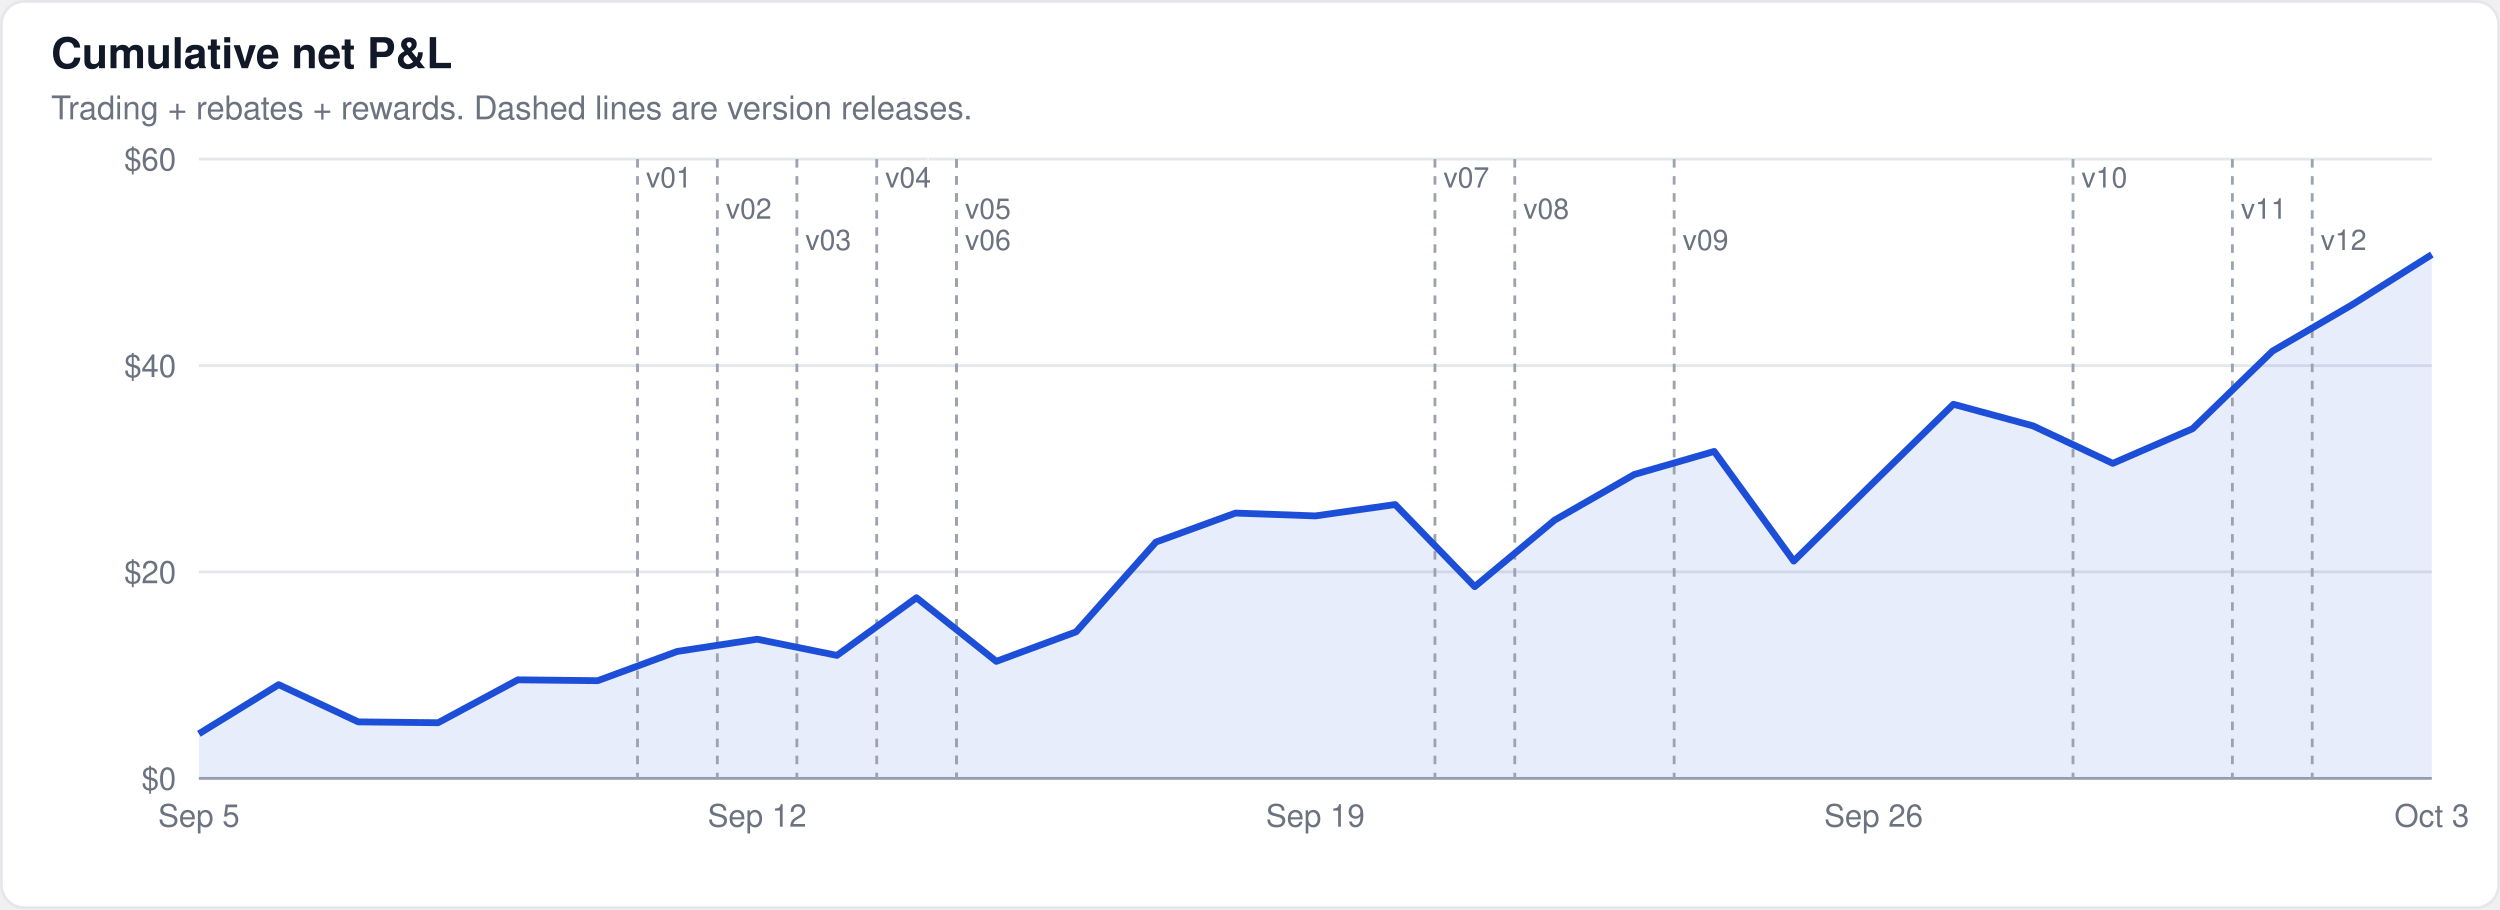
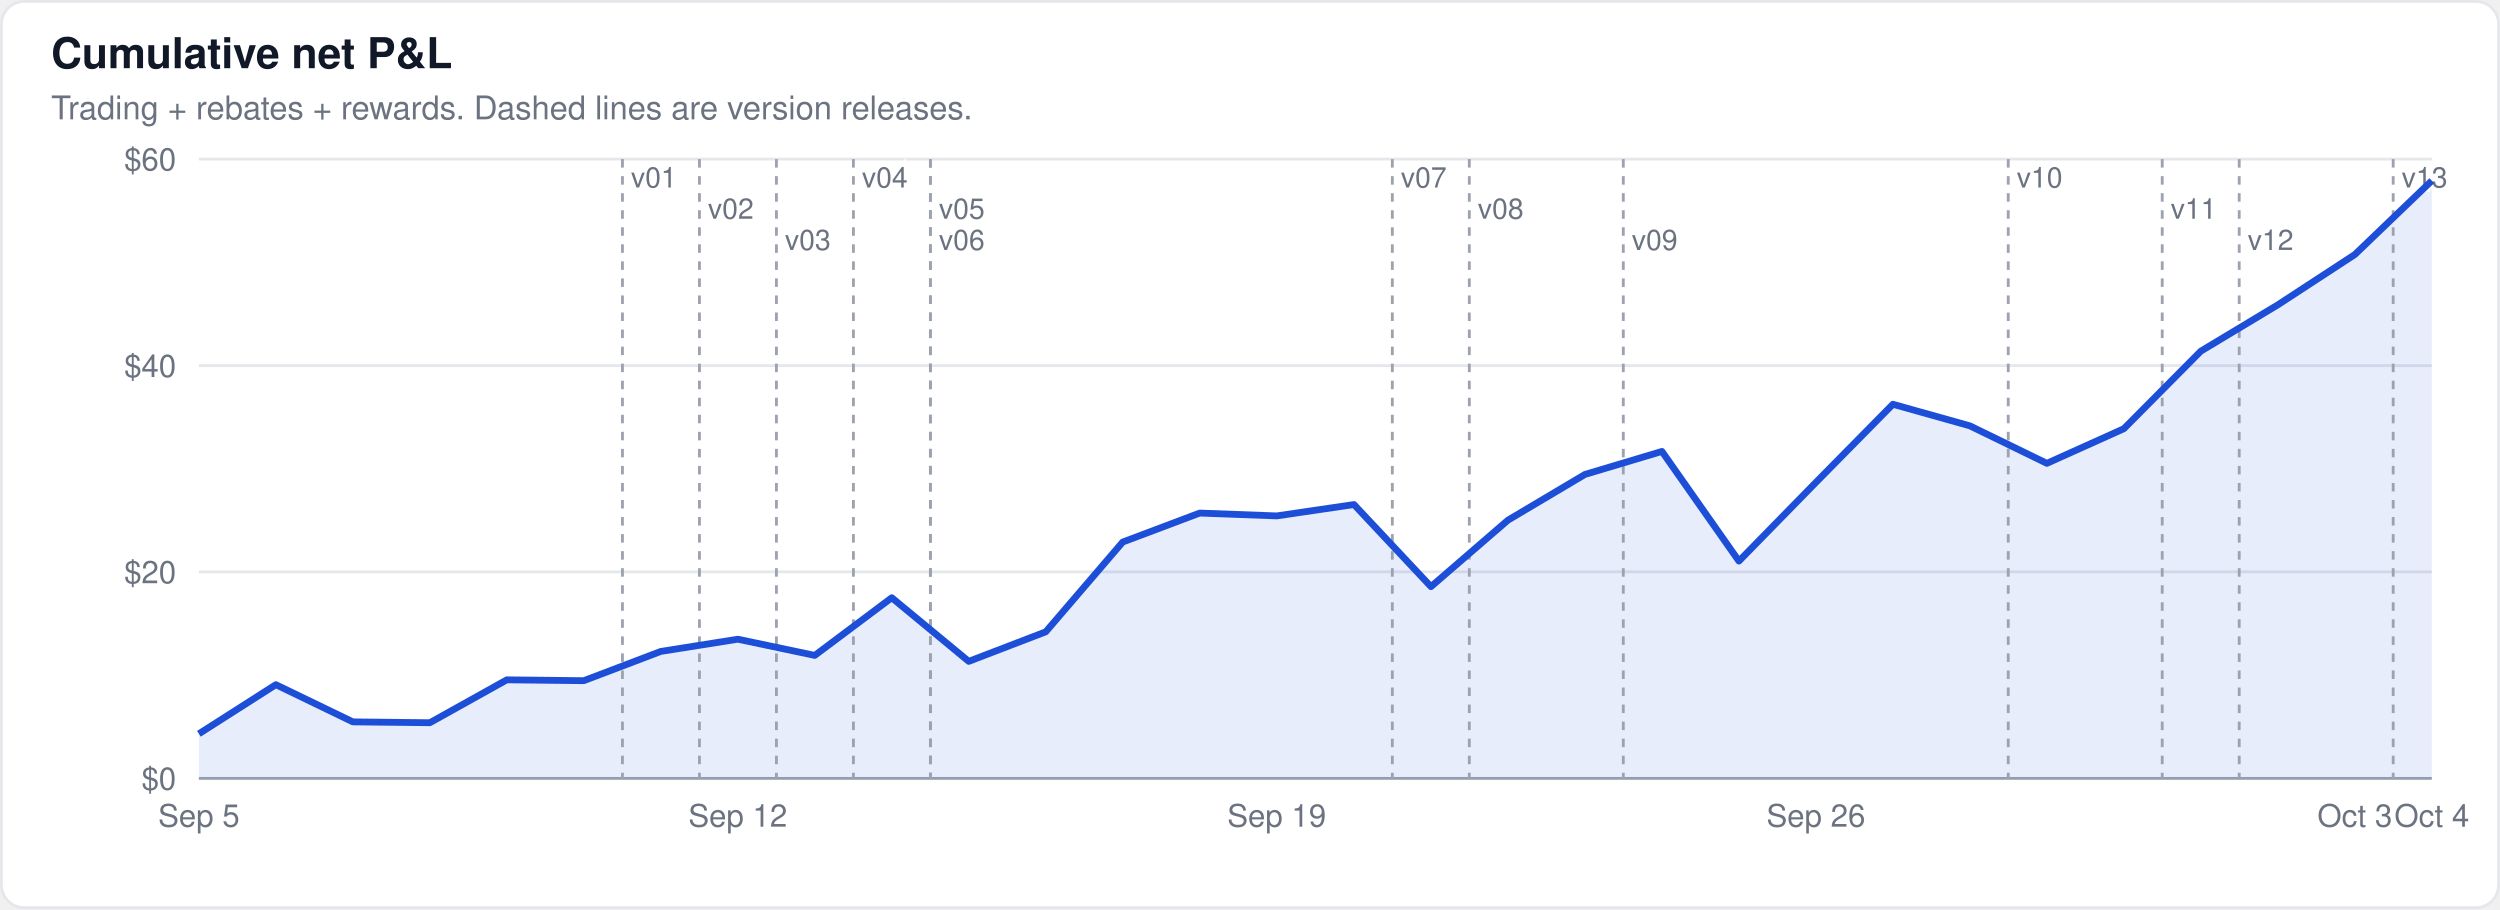
<svg xmlns="http://www.w3.org/2000/svg" width="880" height="320" viewBox="0 0 880 320" font-family="-apple-system,BlinkMacSystemFont,Segoe UI,Helvetica,Arial,sans-serif">
  <rect x="0.5" y="0.5" width="879" height="319" rx="8" fill="#ffffff" stroke="#e5e7eb" />
  <text x="18" y="24" font-size="15" font-weight="600" fill="#111827">Cumulative net P&amp;L</text>
  <text x="18" y="42" font-size="11.5" fill="#6b7280">Trading + rebates + rewards. Dashed lines are version releases.</text>
  <line x1="70" x2="856" y1="274.0" y2="274.0" stroke="#9ca3af" stroke-width="1" />
  <text x="62" y="278.0" font-size="11" text-anchor="end" fill="#6b7280">$0</text>
  <line x1="70" x2="856" y1="201.3" y2="201.3" stroke="#e5e7eb" stroke-width="1" />
  <text x="62" y="205.3" font-size="11" text-anchor="end" fill="#6b7280">$20</text>
  <line x1="70" x2="856" y1="128.7" y2="128.7" stroke="#e5e7eb" stroke-width="1" />
  <text x="62" y="132.7" font-size="11" text-anchor="end" fill="#6b7280">$40</text>
  <line x1="70" x2="856" y1="56.0" y2="56.0" stroke="#e5e7eb" stroke-width="1" />
  <text x="62" y="60.0" font-size="11" text-anchor="end" fill="#6b7280">$60</text>
-   <path d="M70.0,274.0 L70.0,258.3 L98.1,241.0 L126.1,254.1 L154.2,254.4 L182.3,239.3 L210.4,239.6 L238.4,229.3 L266.5,225.0 L294.6,230.7 L322.6,210.4 L350.7,232.8 L378.8,222.4 L406.9,190.8 L434.9,180.6 L463.0,181.6 L491.1,177.6 L519.1,206.5 L547.2,183.1 L575.3,167.0 L603.4,158.9 L631.4,197.5 L659.5,169.8 L687.6,142.3 L715.6,149.9 L743.7,163.1 L771.8,150.9 L799.9,123.6 L827.9,107.3 L856.0,89.6 L856.0,274.0 Z" fill="#1d4ed8" fill-opacity="0.1" stroke="none" />
-   <line x1="224.4" x2="224.4" y1="56" y2="274" stroke="#9ca3af" stroke-width="1" stroke-dasharray="3,3" />
-   <text x="227.4" y="66" font-size="10" fill="#6b7280" stroke="#ffffff" stroke-width="3" paint-order="stroke">v01</text>
-   <line x1="252.5" x2="252.5" y1="56" y2="274" stroke="#9ca3af" stroke-width="1" stroke-dasharray="3,3" />
-   <text x="255.5" y="77" font-size="10" fill="#6b7280" stroke="#ffffff" stroke-width="3" paint-order="stroke">v02</text>
-   <line x1="280.5" x2="280.5" y1="56" y2="274" stroke="#9ca3af" stroke-width="1" stroke-dasharray="3,3" />
-   <text x="283.5" y="88" font-size="10" fill="#6b7280" stroke="#ffffff" stroke-width="3" paint-order="stroke">v03</text>
-   <line x1="308.6" x2="308.6" y1="56" y2="274" stroke="#9ca3af" stroke-width="1" stroke-dasharray="3,3" />
-   <text x="311.6" y="66" font-size="10" fill="#6b7280" stroke="#ffffff" stroke-width="3" paint-order="stroke">v04</text>
-   <line x1="336.7" x2="336.7" y1="56" y2="274" stroke="#9ca3af" stroke-width="1" stroke-dasharray="3,3" />
-   <text x="339.7" y="77" font-size="10" fill="#6b7280" stroke="#ffffff" stroke-width="3" paint-order="stroke">v05</text>
-   <line x1="336.7" x2="336.7" y1="56" y2="274" stroke="#9ca3af" stroke-width="1" stroke-dasharray="3,3" />
-   <text x="339.7" y="88" font-size="10" fill="#6b7280" stroke="#ffffff" stroke-width="3" paint-order="stroke">v06</text>
-   <line x1="505.1" x2="505.1" y1="56" y2="274" stroke="#9ca3af" stroke-width="1" stroke-dasharray="3,3" />
-   <text x="508.1" y="66" font-size="10" fill="#6b7280" stroke="#ffffff" stroke-width="3" paint-order="stroke">v07</text>
-   <line x1="533.2" x2="533.2" y1="56" y2="274" stroke="#9ca3af" stroke-width="1" stroke-dasharray="3,3" />
-   <text x="536.2" y="77" font-size="10" fill="#6b7280" stroke="#ffffff" stroke-width="3" paint-order="stroke">v08</text>
-   <line x1="589.3" x2="589.3" y1="56" y2="274" stroke="#9ca3af" stroke-width="1" stroke-dasharray="3,3" />
-   <text x="592.3" y="88" font-size="10" fill="#6b7280" stroke="#ffffff" stroke-width="3" paint-order="stroke">v09</text>
-   <line x1="729.7" x2="729.7" y1="56" y2="274" stroke="#9ca3af" stroke-width="1" stroke-dasharray="3,3" />
-   <text x="732.7" y="66" font-size="10" fill="#6b7280" stroke="#ffffff" stroke-width="3" paint-order="stroke">v10</text>
-   <line x1="785.8" x2="785.8" y1="56" y2="274" stroke="#9ca3af" stroke-width="1" stroke-dasharray="3,3" />
-   <text x="788.8" y="77" font-size="10" fill="#6b7280" stroke="#ffffff" stroke-width="3" paint-order="stroke">v11</text>
-   <line x1="813.9" x2="813.9" y1="56" y2="274" stroke="#9ca3af" stroke-width="1" stroke-dasharray="3,3" />
-   <text x="816.9" y="88" font-size="10" fill="#6b7280" stroke="#ffffff" stroke-width="3" paint-order="stroke">v12</text>
-   <path d="M70.0,258.3 L98.1,241.0 L126.1,254.1 L154.2,254.4 L182.3,239.3 L210.4,239.6 L238.4,229.3 L266.5,225.0 L294.6,230.7 L322.6,210.4 L350.7,232.8 L378.8,222.4 L406.9,190.8 L434.9,180.6 L463.0,181.6 L491.1,177.6 L519.1,206.5 L547.2,183.1 L575.3,167.0 L603.4,158.9 L631.4,197.5 L659.5,169.8 L687.6,142.3 L715.6,149.9 L743.7,163.1 L771.8,150.9 L799.9,123.6 L827.9,107.3 L856.0,89.6" fill="none" stroke="#1d4ed8" stroke-width="2.4" stroke-linejoin="round" />
+   <path d="M70.0,274.0 L70.0,258.3 L97.1,241.0 L124.2,254.1 L151.3,254.4 L178.4,239.3 L205.5,239.6 L232.6,229.3 L259.7,225.0 L286.8,230.7 L313.9,210.4 L341.0,232.8 L368.1,222.4 L395.2,190.8 L422.3,180.6 L449.4,181.6 L476.6,177.6 L503.7,206.5 L530.8,183.1 L557.9,167.0 L585.0,158.9 L612.1,197.5 L639.2,169.8 L666.3,142.3 L693.4,149.9 L720.5,163.1 L747.6,150.9 L774.7,123.6 L801.8,107.3 L828.9,89.6 L856.0,63.6 L856.0,274.0 Z" fill="#1d4ed8" fill-opacity="0.1" stroke="none" />
+   <line x1="219.1" x2="219.1" y1="56" y2="274" stroke="#9ca3af" stroke-width="1" stroke-dasharray="3,3" />
+   <text x="222.1" y="66" font-size="10" fill="#6b7280" stroke="#ffffff" stroke-width="3" paint-order="stroke">v01</text>
+   <line x1="246.2" x2="246.2" y1="56" y2="274" stroke="#9ca3af" stroke-width="1" stroke-dasharray="3,3" />
+   <text x="249.2" y="77" font-size="10" fill="#6b7280" stroke="#ffffff" stroke-width="3" paint-order="stroke">v02</text>
+   <line x1="273.3" x2="273.3" y1="56" y2="274" stroke="#9ca3af" stroke-width="1" stroke-dasharray="3,3" />
+   <text x="276.3" y="88" font-size="10" fill="#6b7280" stroke="#ffffff" stroke-width="3" paint-order="stroke">v03</text>
+   <line x1="300.4" x2="300.4" y1="56" y2="274" stroke="#9ca3af" stroke-width="1" stroke-dasharray="3,3" />
+   <text x="303.4" y="66" font-size="10" fill="#6b7280" stroke="#ffffff" stroke-width="3" paint-order="stroke">v04</text>
+   <line x1="327.5" x2="327.5" y1="56" y2="274" stroke="#9ca3af" stroke-width="1" stroke-dasharray="3,3" />
+   <text x="330.5" y="77" font-size="10" fill="#6b7280" stroke="#ffffff" stroke-width="3" paint-order="stroke">v05</text>
+   <line x1="327.5" x2="327.5" y1="56" y2="274" stroke="#9ca3af" stroke-width="1" stroke-dasharray="3,3" />
+   <text x="330.5" y="88" font-size="10" fill="#6b7280" stroke="#ffffff" stroke-width="3" paint-order="stroke">v06</text>
+   <line x1="490.1" x2="490.1" y1="56" y2="274" stroke="#9ca3af" stroke-width="1" stroke-dasharray="3,3" />
+   <text x="493.1" y="66" font-size="10" fill="#6b7280" stroke="#ffffff" stroke-width="3" paint-order="stroke">v07</text>
+   <line x1="517.2" x2="517.2" y1="56" y2="274" stroke="#9ca3af" stroke-width="1" stroke-dasharray="3,3" />
+   <text x="520.2" y="77" font-size="10" fill="#6b7280" stroke="#ffffff" stroke-width="3" paint-order="stroke">v08</text>
+   <line x1="571.4" x2="571.4" y1="56" y2="274" stroke="#9ca3af" stroke-width="1" stroke-dasharray="3,3" />
+   <text x="574.4" y="88" font-size="10" fill="#6b7280" stroke="#ffffff" stroke-width="3" paint-order="stroke">v09</text>
+   <line x1="706.9" x2="706.9" y1="56" y2="274" stroke="#9ca3af" stroke-width="1" stroke-dasharray="3,3" />
+   <text x="709.9" y="66" font-size="10" fill="#6b7280" stroke="#ffffff" stroke-width="3" paint-order="stroke">v10</text>
+   <line x1="761.1" x2="761.1" y1="56" y2="274" stroke="#9ca3af" stroke-width="1" stroke-dasharray="3,3" />
+   <text x="764.1" y="77" font-size="10" fill="#6b7280" stroke="#ffffff" stroke-width="3" paint-order="stroke">v11</text>
+   <line x1="788.2" x2="788.2" y1="56" y2="274" stroke="#9ca3af" stroke-width="1" stroke-dasharray="3,3" />
+   <text x="791.2" y="88" font-size="10" fill="#6b7280" stroke="#ffffff" stroke-width="3" paint-order="stroke">v12</text>
+   <line x1="842.4" x2="842.4" y1="56" y2="274" stroke="#9ca3af" stroke-width="1" stroke-dasharray="3,3" />
+   <text x="845.4" y="66" font-size="10" fill="#6b7280" stroke="#ffffff" stroke-width="3" paint-order="stroke">v13</text>
+   <path d="M70.0,258.3 L97.1,241.0 L124.2,254.1 L151.3,254.4 L178.4,239.3 L205.5,239.6 L232.6,229.3 L259.7,225.0 L286.8,230.7 L313.9,210.4 L341.0,232.8 L368.1,222.4 L395.2,190.8 L422.3,180.6 L449.4,181.6 L476.6,177.6 L503.7,206.5 L530.8,183.1 L557.9,167.0 L585.0,158.9 L612.1,197.5 L639.2,169.8 L666.3,142.3 L693.4,149.9 L720.5,163.1 L747.6,150.9 L774.7,123.6 L801.8,107.3 L828.9,89.6 L856.0,63.6" fill="none" stroke="#1d4ed8" stroke-width="2.4" stroke-linejoin="round" />
  <text x="70.0" y="291" font-size="11" text-anchor="middle" fill="#6b7280">Sep 5</text>
-   <text x="266.5" y="291" font-size="11" text-anchor="middle" fill="#6b7280">Sep 12</text>
-   <text x="463.0" y="291" font-size="11" text-anchor="middle" fill="#6b7280">Sep 19</text>
-   <text x="659.5" y="291" font-size="11" text-anchor="middle" fill="#6b7280">Sep 26</text>
-   <text x="856.0" y="291" font-size="11" text-anchor="middle" fill="#6b7280">Oct 3</text>
+   <text x="259.7" y="291" font-size="11" text-anchor="middle" fill="#6b7280">Sep 12</text>
+   <text x="449.4" y="291" font-size="11" text-anchor="middle" fill="#6b7280">Sep 19</text>
+   <text x="639.2" y="291" font-size="11" text-anchor="middle" fill="#6b7280">Sep 26</text>
+   <text x="828.9" y="291" font-size="11" text-anchor="middle" fill="#6b7280">Oct 3</text>
+   <text x="856.0" y="291" font-size="11" text-anchor="middle" fill="#6b7280">Oct 4</text>
</svg>
